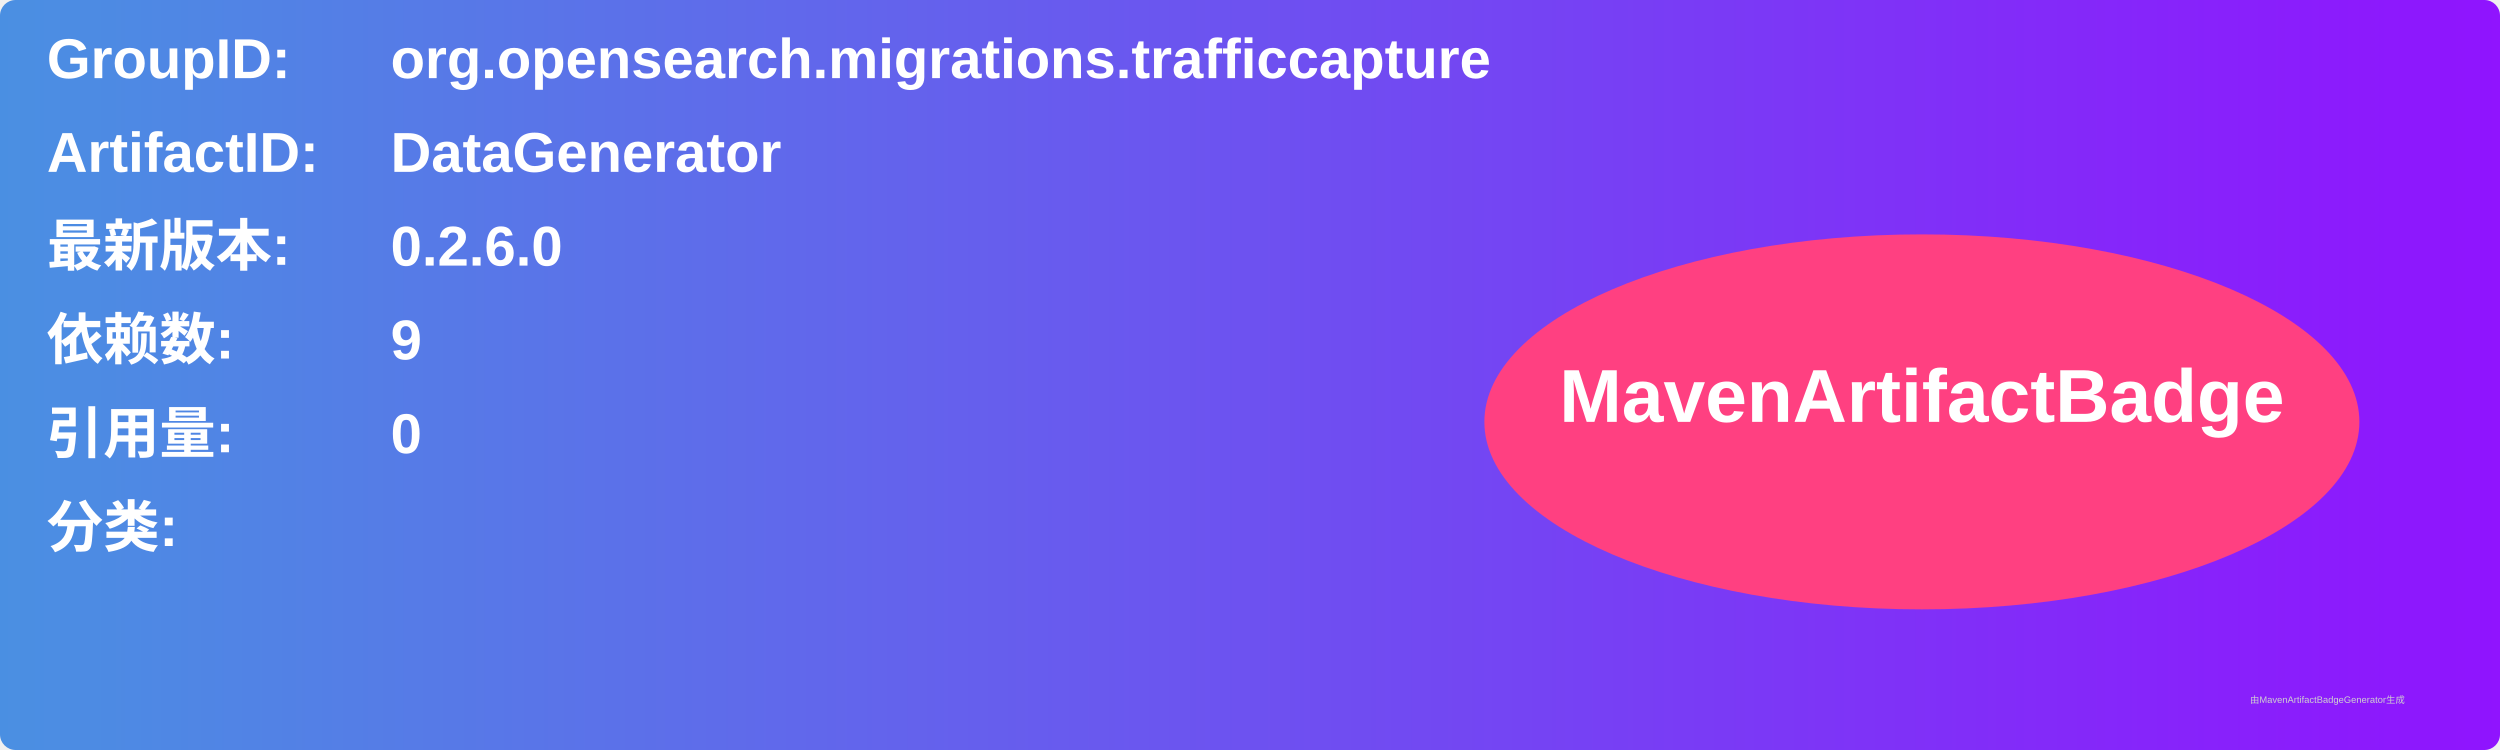
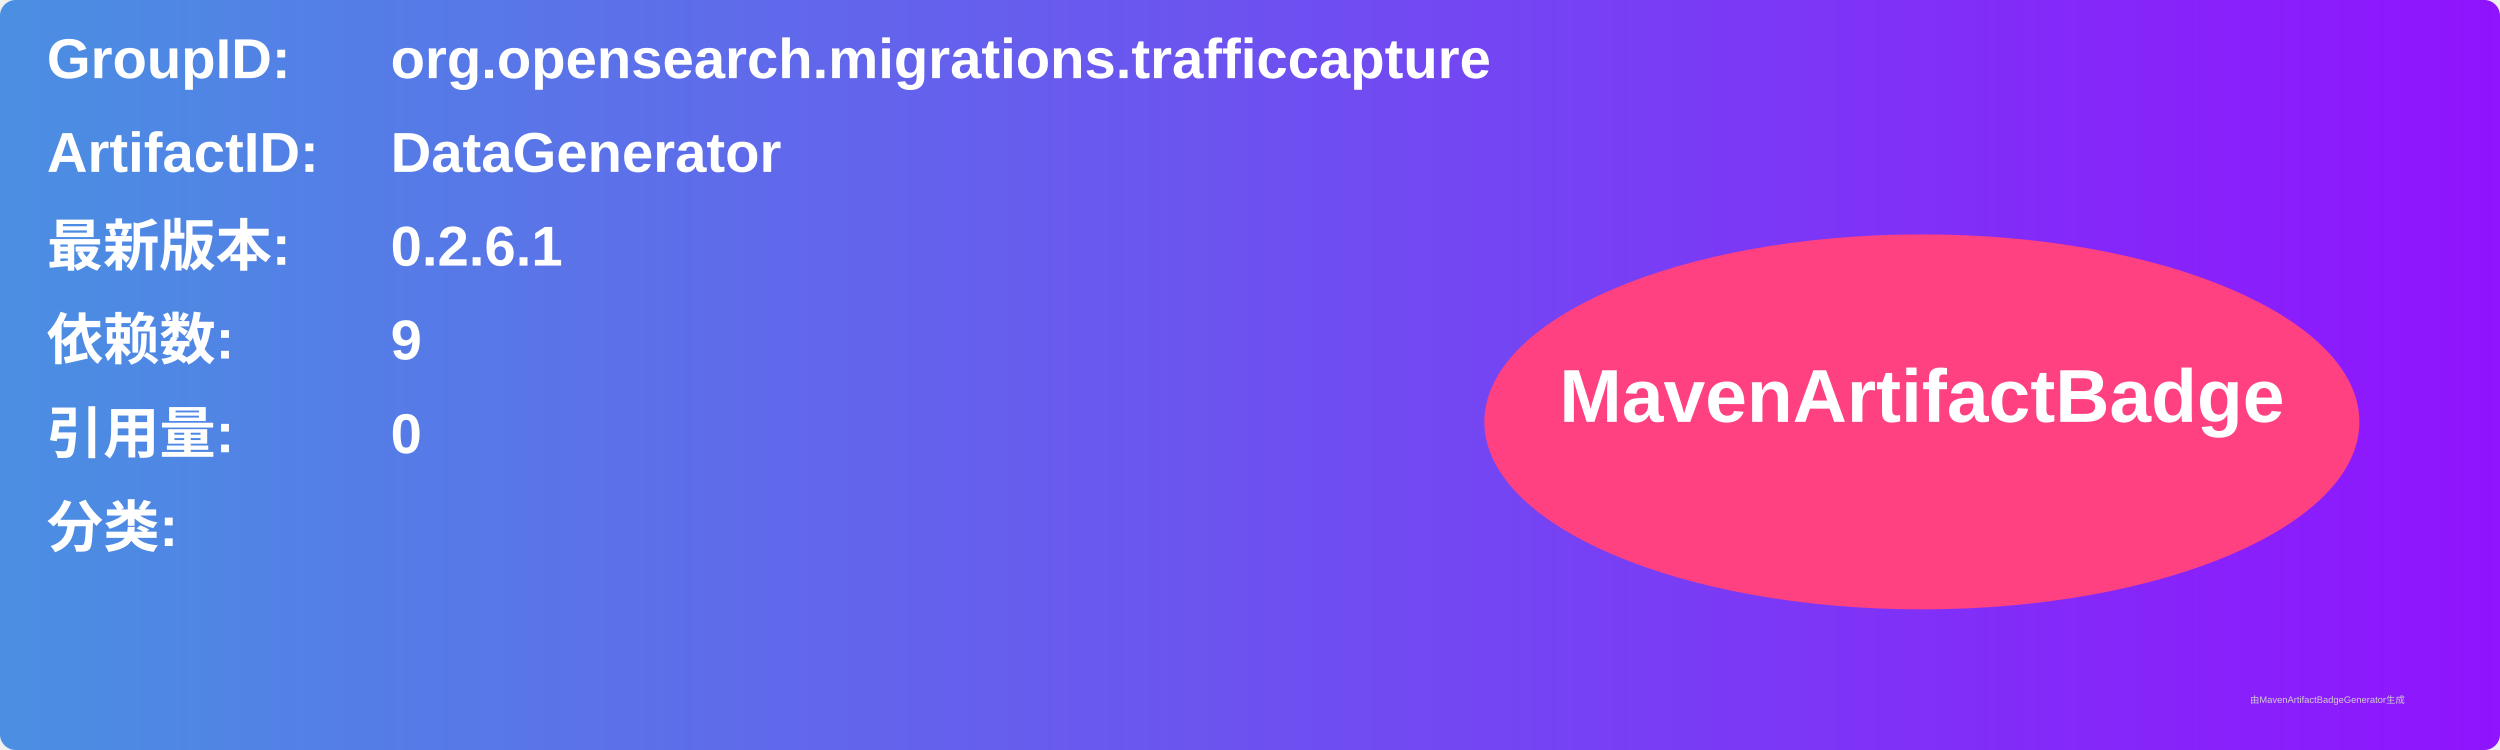
<svg xmlns="http://www.w3.org/2000/svg" width="800" height="240" viewBox="0 0 800 240">
  <linearGradient id="grad" x1="0%" y1="0%" x2="100%" y2="0%">
    <stop offset="0%" stop-color="#4a90e2" />
    <stop offset="100%" stop-color="#9013fe" />
  </linearGradient>
  <rect width="100%" height="100%" rx="5" ry="5" fill="url(#grad)" />
  <g transform="translate(15, 15)">
    <text x="0" y="10" font-family="Arial" font-size="18" fill="white" font-weight="bold" width="260">GroupID:</text>
    <text x="110" y="10" font-family="Arial" font-size="18" fill="white" font-weight="bold" width="460">org.opensearch.migrations.trafficcapture</text>
    <text x="0" y="40" font-family="Arial" font-size="18" fill="white" font-weight="bold" width="260">ArtifactID:</text>
    <text x="110" y="40" font-family="Arial" font-size="18" fill="white" font-weight="bold" width="460">DataGenerator</text>
    <text x="0" y="70" font-family="Arial" font-size="18" fill="white" font-weight="bold">最新版本:</text>
    <text x="110" y="70" font-family="Arial" font-size="18" fill="white" font-weight="bold">
-       <tspan font-weight="bold">0.2.6.0</tspan>
+       <tspan font-weight="bold">0.2.6.1</tspan>
    </text>
    <text x="0" y="100" font-family="Arial" font-size="18" fill="white" font-weight="bold">依赖数: </text>
    <text x="110" y="100" font-family="Arial" font-size="18" fill="white">
      <tspan font-weight="bold">9</tspan>
    </text>
    <text x="0" y="130" font-family="Arial" font-size="18" fill="white" font-weight="bold">引用量: </text>
    <text x="110" y="130" font-family="Arial" font-size="18" fill="white">
      <tspan font-weight="bold">0</tspan>
    </text>
    <text x="0" y="160" font-family="Arial" font-size="18" fill="white" font-weight="bold">分类:</text>
    <text x="10" y="190" font-family="Arial" font-size="10" fill="white">
      <tspan font-weight="bold" />
    </text>
    <ellipse cx="600" cy="120" rx="140" ry="60" fill="#ff4081" />
    <text x="600" y="120" text-anchor="middle" font-family="Arial" font-size="24" fill="white" font-weight="bold">MavenArtifactBadge</text>
  </g>
  <text x="720" y="225" font-family="Arial" font-size="3" fill="#d0d0d0">由MavenArtifactBadgeGenerator生成</text>
</svg>
